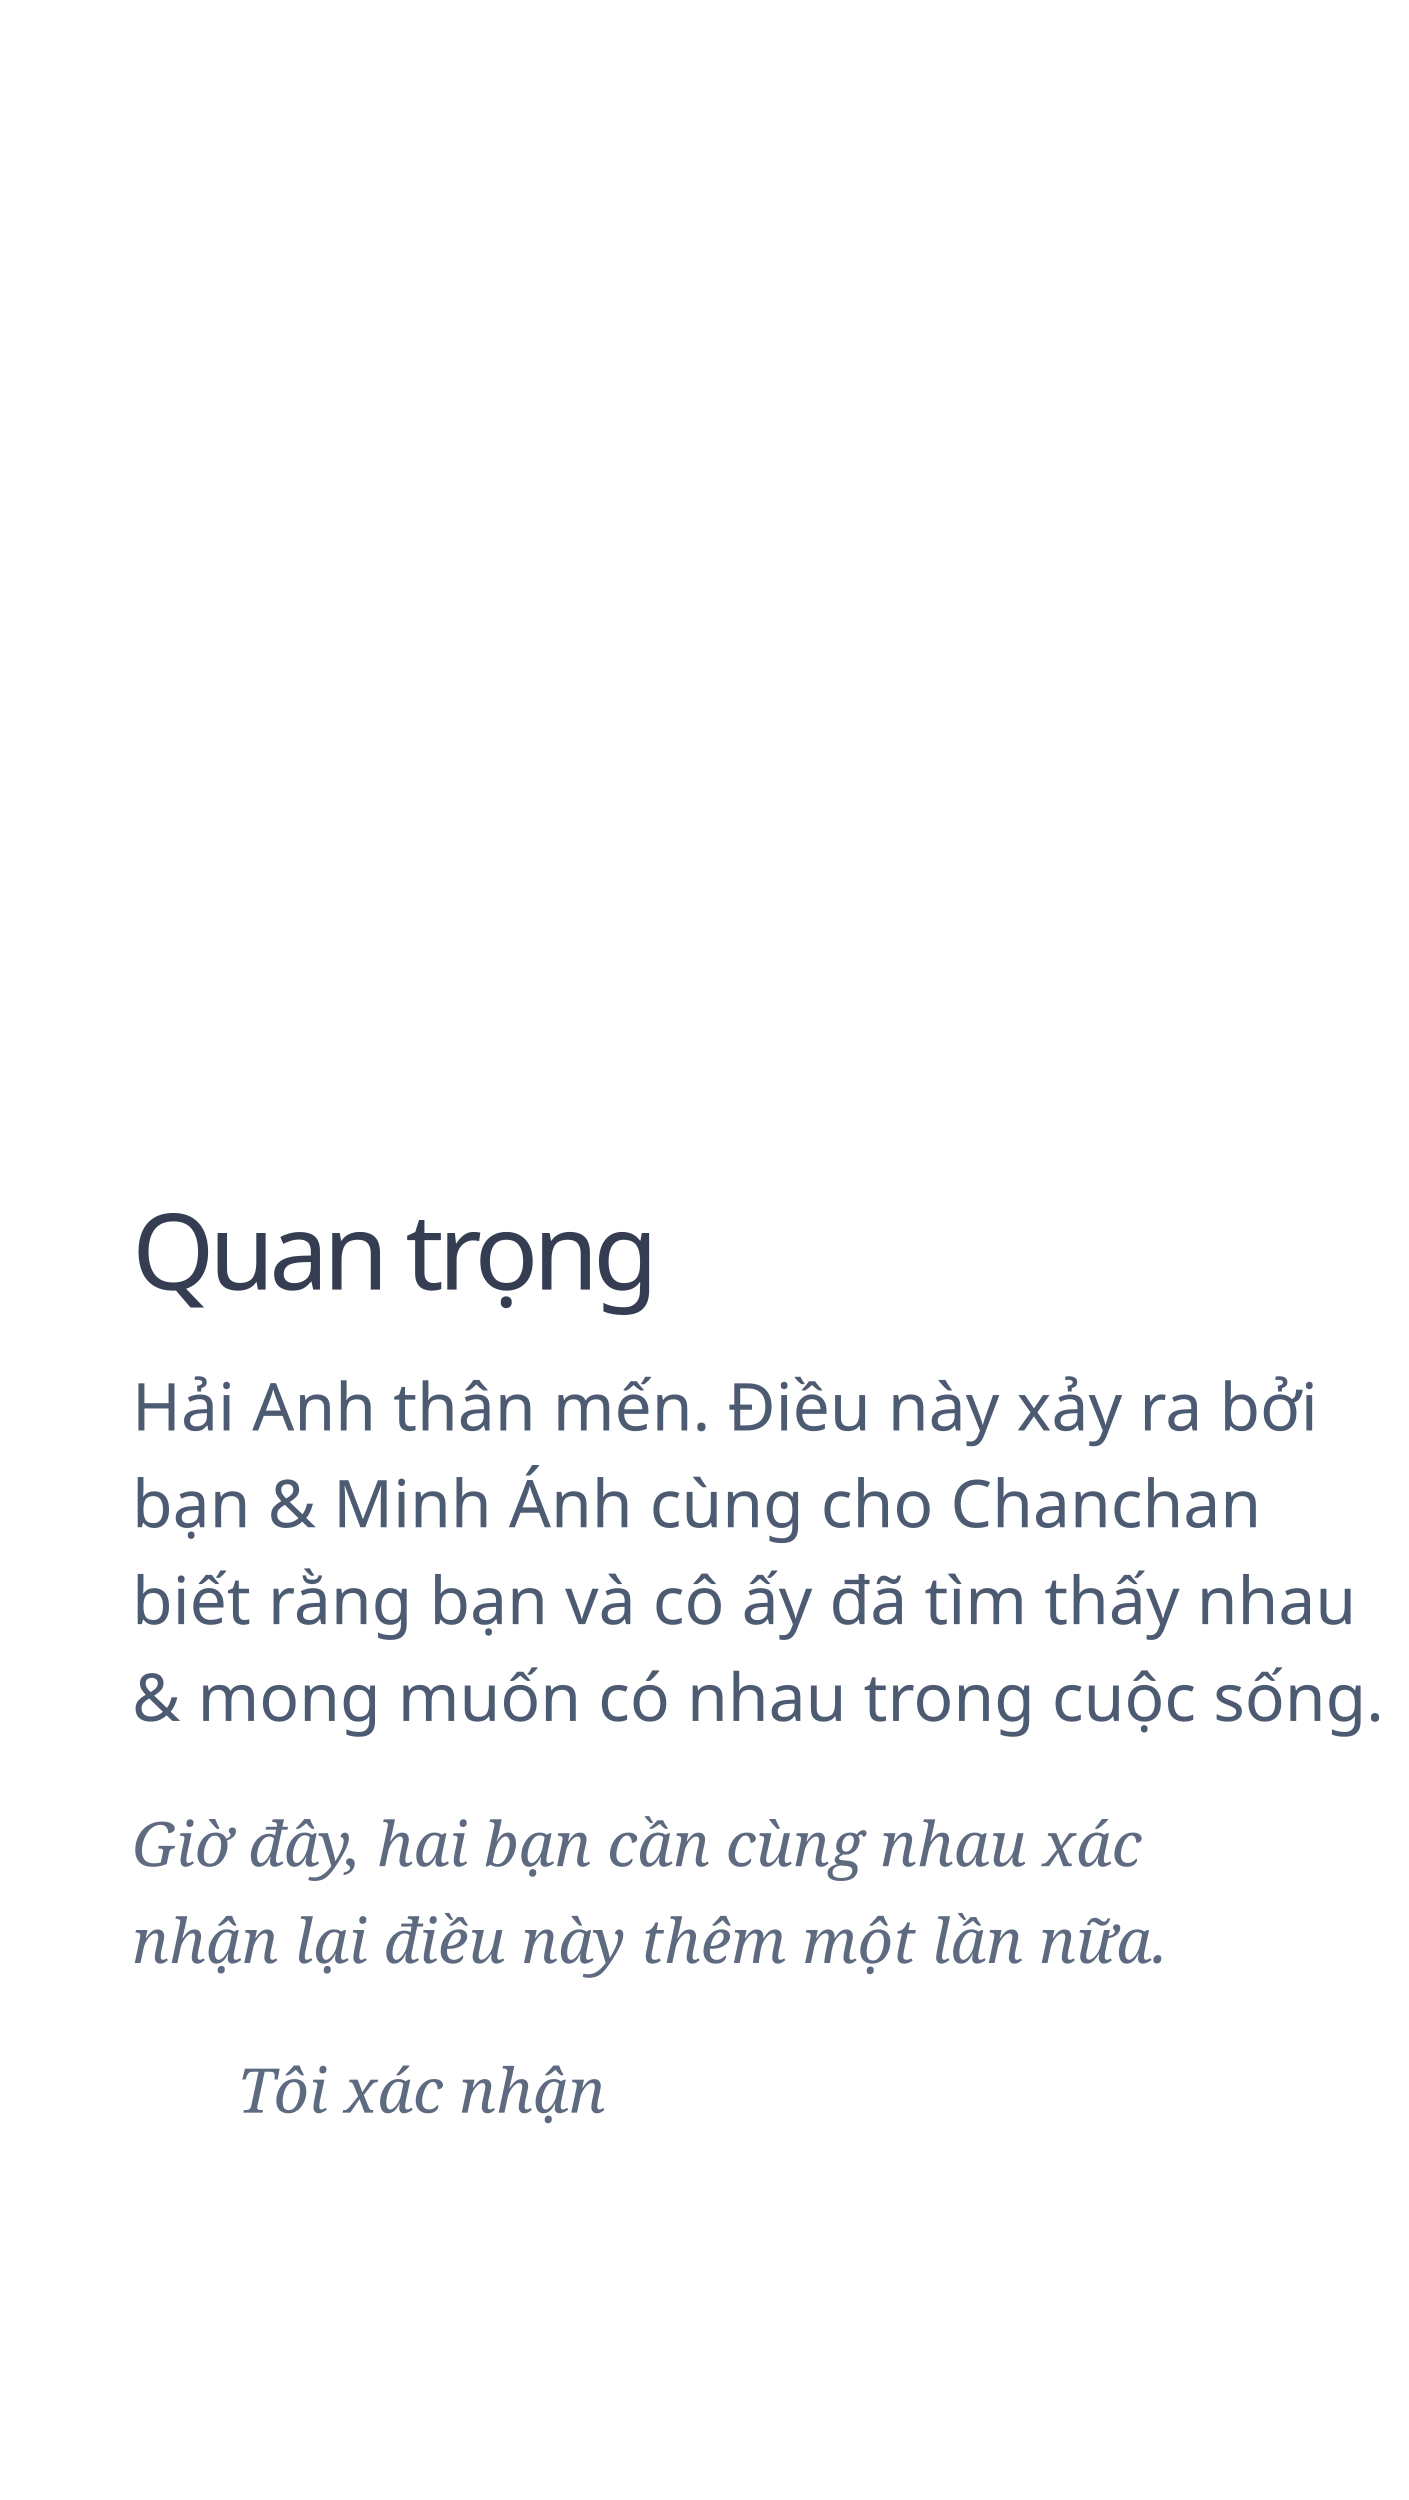
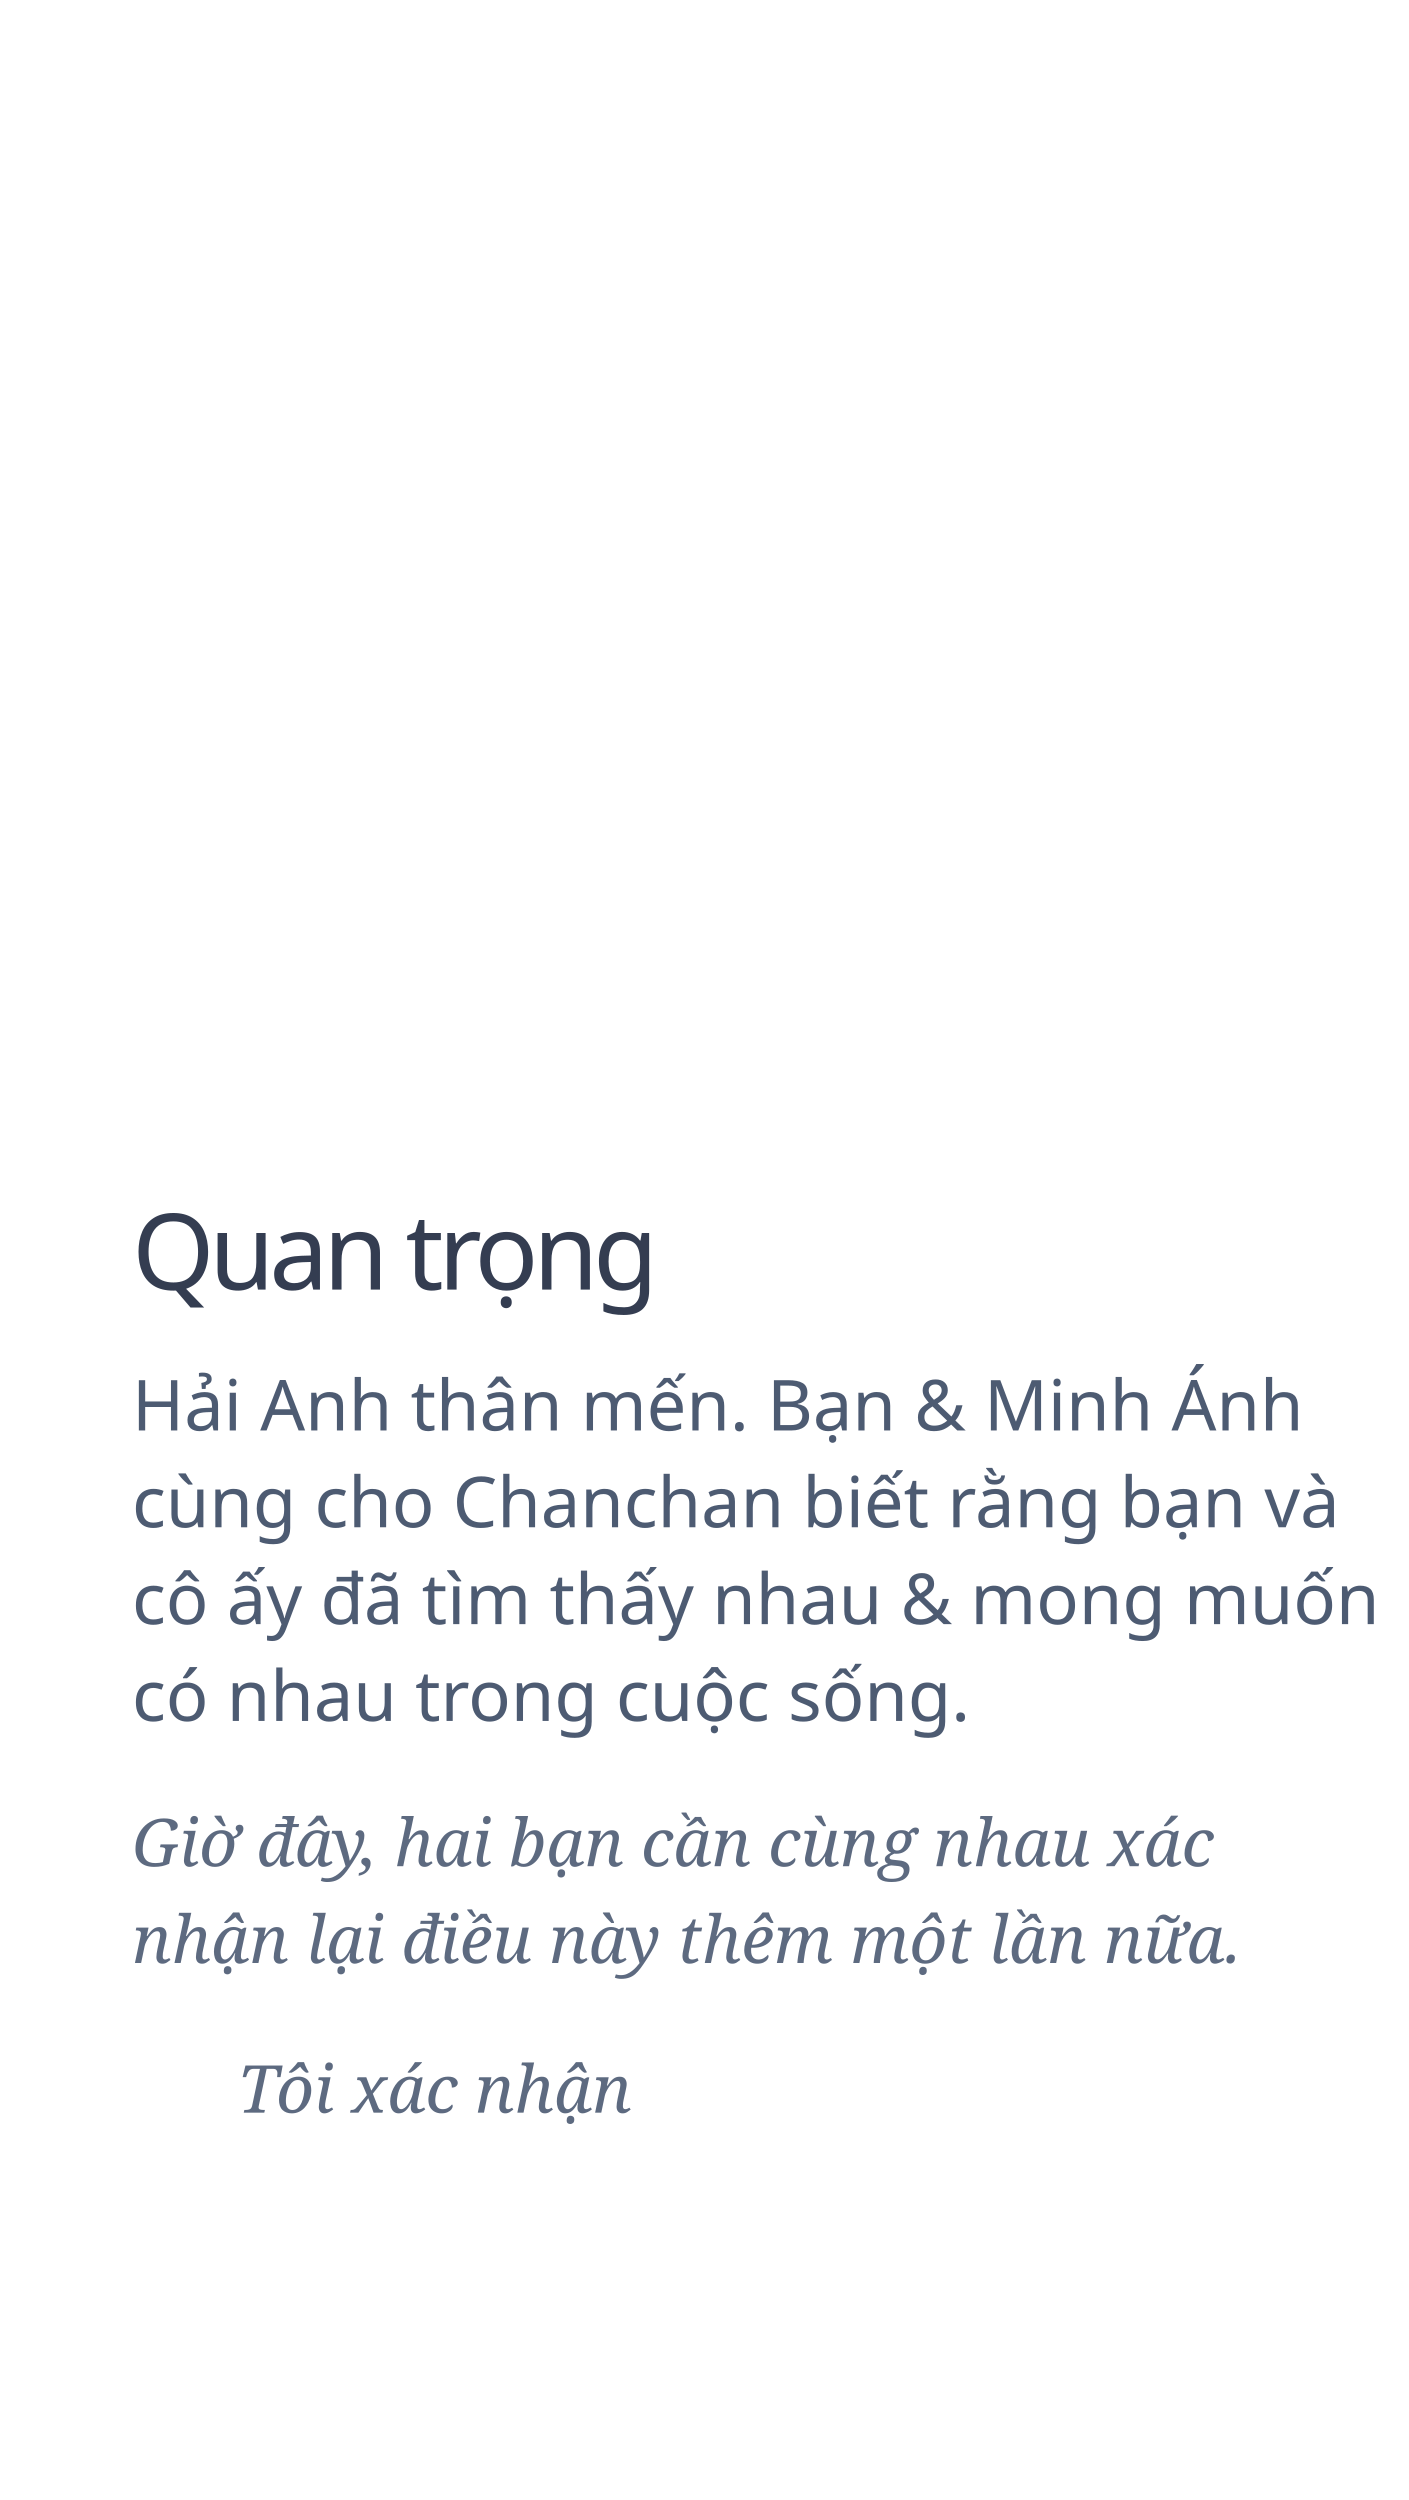
<svg xmlns="http://www.w3.org/2000/svg" width="320px" height="568px" viewBox="0 0 320 568" version="1.1">
  <g id="slide_finish1" stroke="none" stroke-width="1" fill="none" fill-rule="evenodd">
    <text id="Quan-trọng" font-family="SFCompactDisplay-Semibold, SF Compact Display" font-size="24" font-weight="500" letter-spacing="-1.2" fill="#343D51">
      <tspan x="30" y="293">Quan trọng</tspan>
    </text>
-     <text id="Hải-Anh-thân-mến.-Đi" font-family="SFCompactDisplay-Regular, SF Compact Display" font-size="15" font-weight="normal" line-spacing="22" fill="#4D5B72">
-       <tspan x="30" y="325">Hải Anh thân mến. Điều này xảy ra bởi </tspan>
-       <tspan x="30" y="347">bạn &amp; Minh Ánh cùng cho Chanchan </tspan>
-       <tspan x="30" y="369">biết rằng bạn và cô ấy đã tìm thấy nhau </tspan>
-       <tspan x="30" y="391">&amp; mong muốn có nhau trong cuộc sống.</tspan>
+     <text id="Hải-Anh-thân-mến.-Bạ" font-family="SFCompactDisplay-Regular, SF Compact Display" font-size="16" font-weight="normal" line-spacing="22" fill="#4D5B72">
+       <tspan x="30" y="325">Hải Anh thân mến. Bạn &amp; Minh Ánh </tspan>
+       <tspan x="30" y="347">cùng cho Chanchan biết rằng bạn và </tspan>
+       <tspan x="30" y="369">cô ấy đã tìm thấy nhau &amp; mong muốn </tspan>
+       <tspan x="30" y="391">có nhau trong cuộc sống.</tspan>
    </text>
-     <text id="Giờ-đây,-hai-bạn-cần" font-family="Georgia-Italic, Georgia" font-size="14" font-style="italic" font-weight="normal" line-spacing="22" fill="#5D6A80">
+     <text id="Giờ-đây,-hai-bạn-cần" font-family="Georgia-Italic, Georgia" font-size="15" font-style="italic" font-weight="normal" line-spacing="22" fill="#5D6A80">
      <tspan x="30" y="424">Giờ đây, hai bạn cần cùng nhau xác </tspan>
      <tspan x="30" y="446">nhận lại điều này thêm một lần nữa.</tspan>
    </text>
-     <text id="Tôi-xác-nhận" font-family="Georgia-Italic, Georgia" font-size="14" font-style="italic" font-weight="normal" line-spacing="22" fill="#5D6A80">
+     <text id="Tôi-xác-nhận" font-family="Georgia-Italic, Georgia" font-size="15" font-style="italic" font-weight="normal" line-spacing="22" fill="#5D6A80">
      <tspan x="54" y="480">Tôi xác nhận</tspan>
    </text>
  </g>
</svg>
